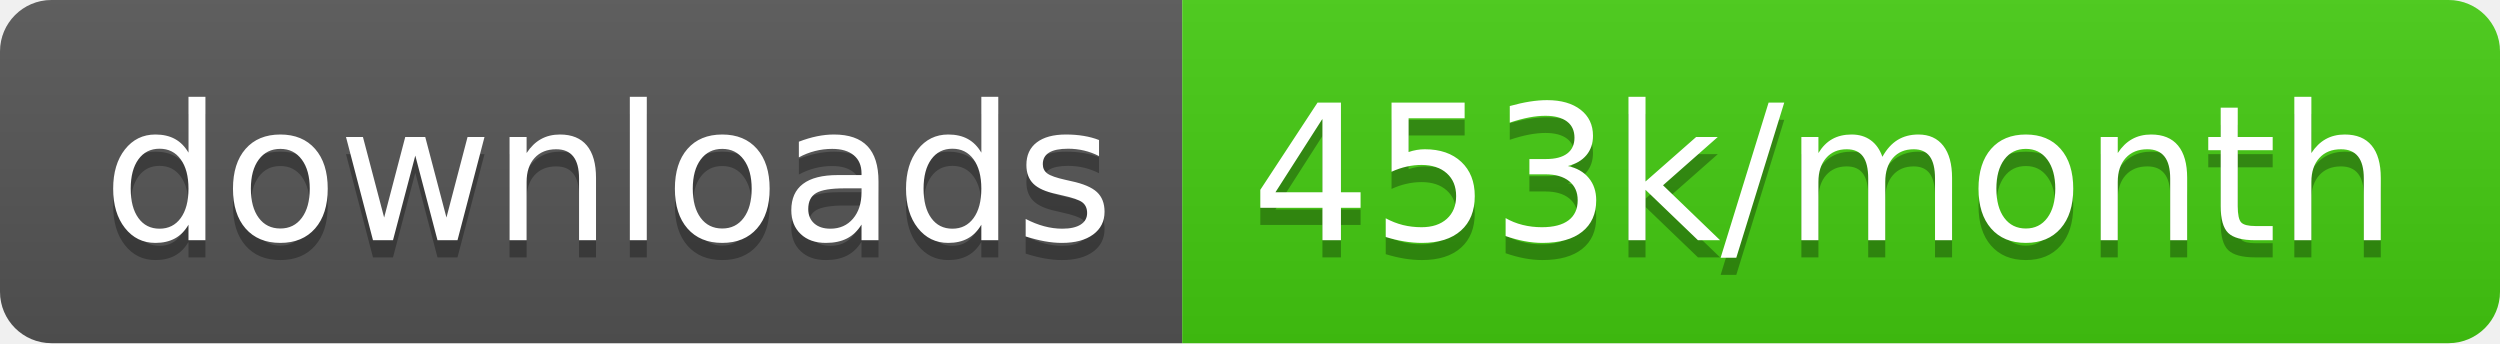
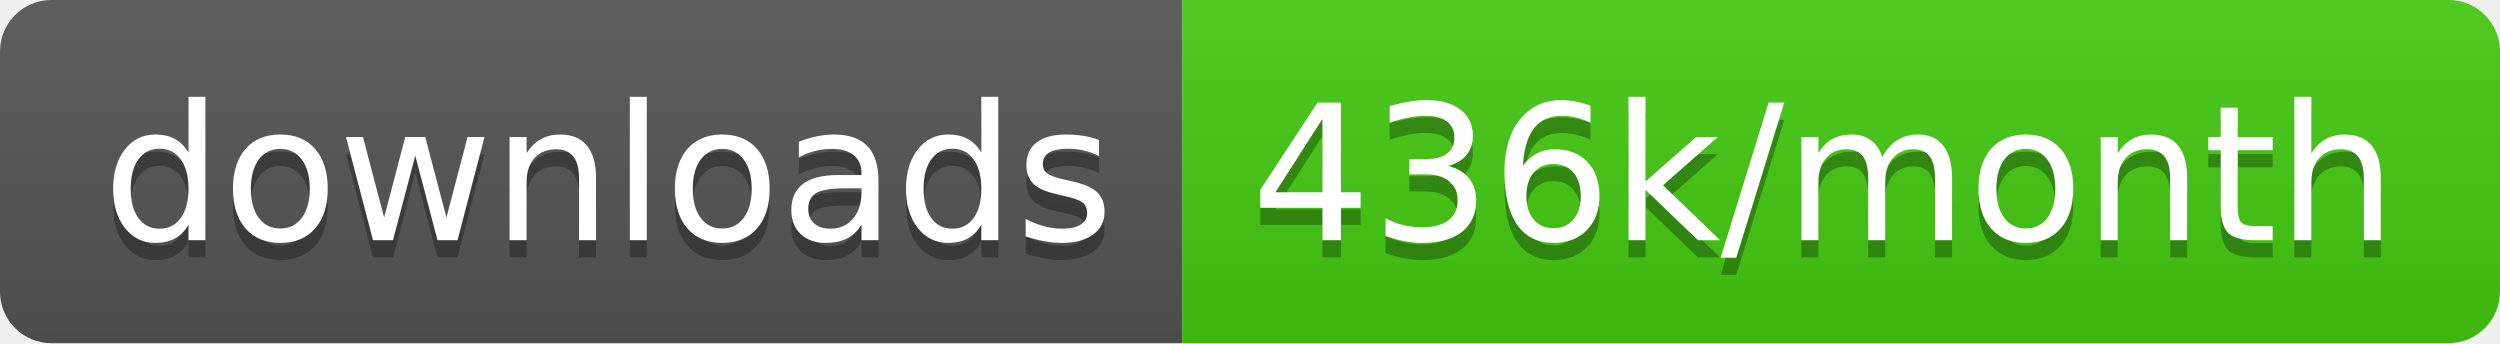
<svg xmlns="http://www.w3.org/2000/svg" width="145.7" height="20">
  <linearGradient id="smooth" x2="0" y2="100%">
    <stop offset="0" stop-color="#bbb" stop-opacity=".1" />
    <stop offset="1" stop-opacity=".1" />
  </linearGradient>
  <clipPath id="round">
    <rect width="145.7" height="20" rx="3" fill="#fff" />
  </clipPath>
  <g clip-path="url(#round)">
    <rect width="68.9" height="20" fill="#555" />
    <rect x="68.9" width="76.8" height="20" fill="#4c1" />
    <rect width="145.7" height="20" fill="url(#smooth)" />
  </g>
  <g fill="#fff" text-anchor="middle" font-family="DejaVu Sans,Verdana,Geneva,sans-serif" font-size="110">
    <text x="354.5" y="150" fill="#010101" fill-opacity=".3" transform="scale(0.1)" textLength="589.0" lengthAdjust="spacing">downloads</text>
    <text x="354.5" y="140" transform="scale(0.1)" textLength="589.0" lengthAdjust="spacing">downloads</text>
-     <text x="1063.0" y="150" fill="#010101" fill-opacity=".3" transform="scale(0.1)" textLength="668.0" lengthAdjust="spacing">453k/month</text>
-     <text x="1063.0" y="140" transform="scale(0.1)" textLength="668.0" lengthAdjust="spacing">453k/month</text>
+     <text x="1063.0" y="150" fill="#010101" fill-opacity=".3" transform="scale(0.1)" textLength="668.0" lengthAdjust="spacing">436k/month</text>
+     <text x="1063.0" y="140" transform="scale(0.1)" textLength="668.0" lengthAdjust="spacing">436k/month</text>
  </g>
</svg>
